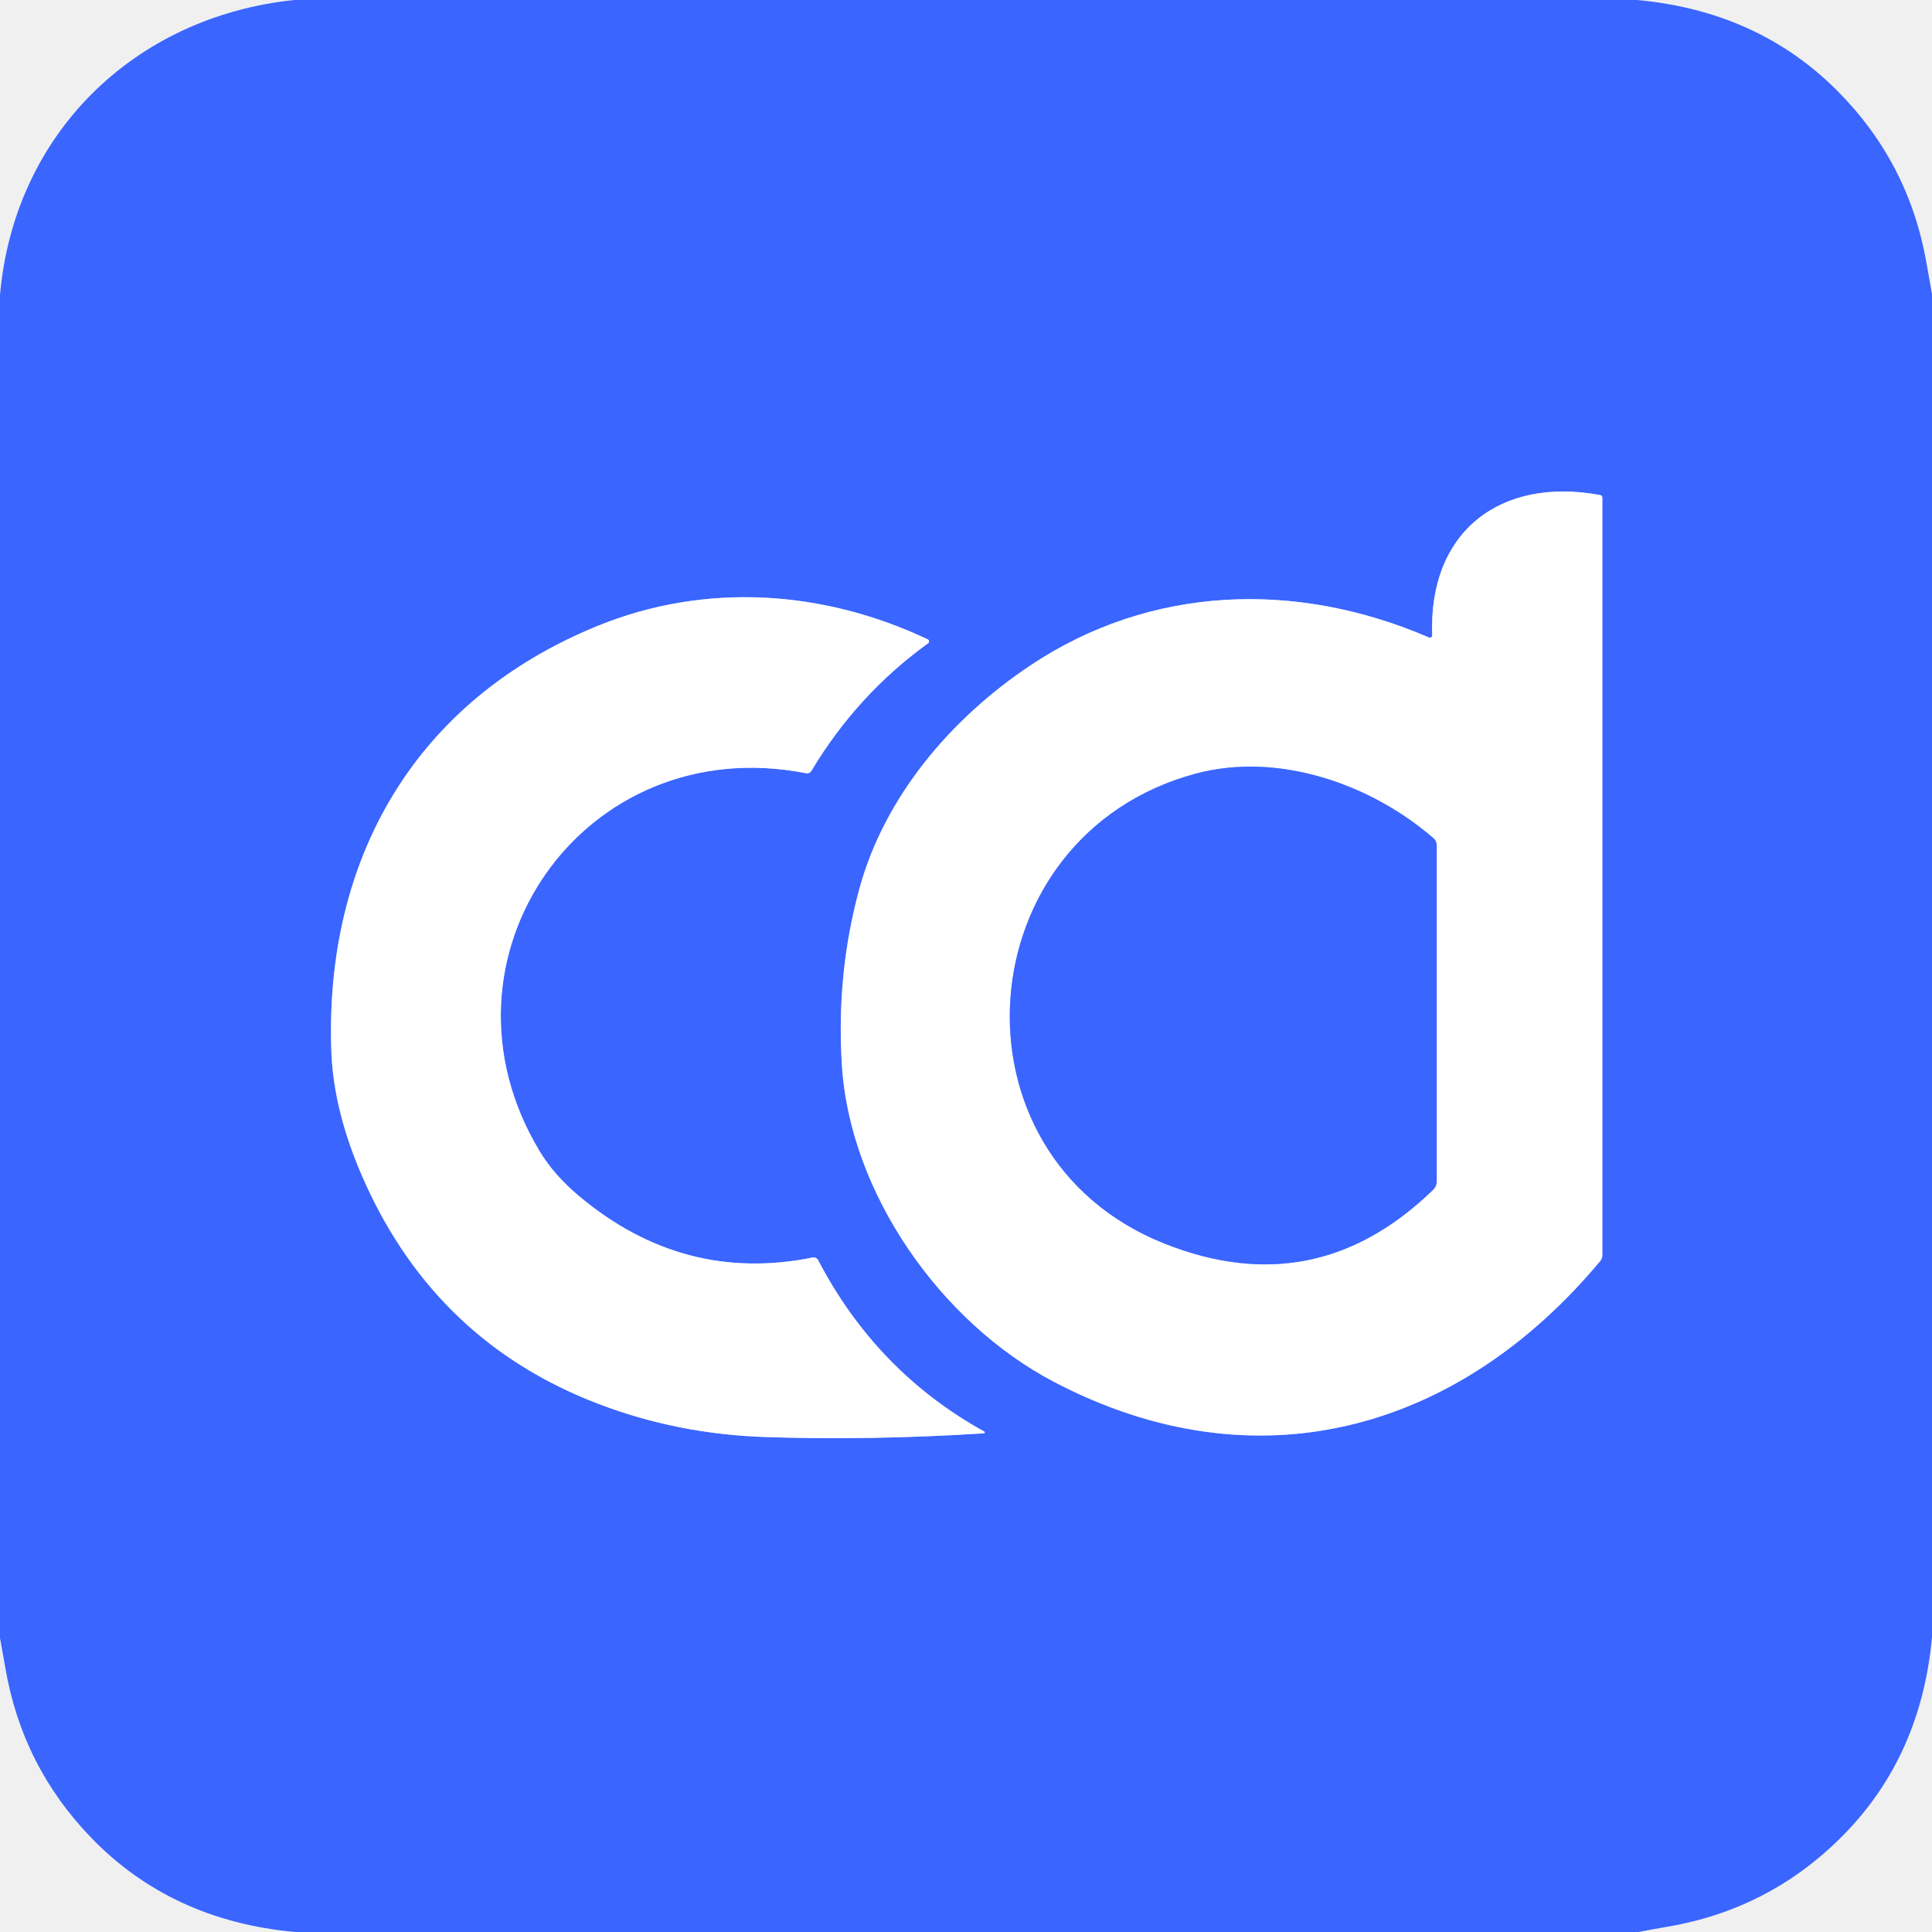
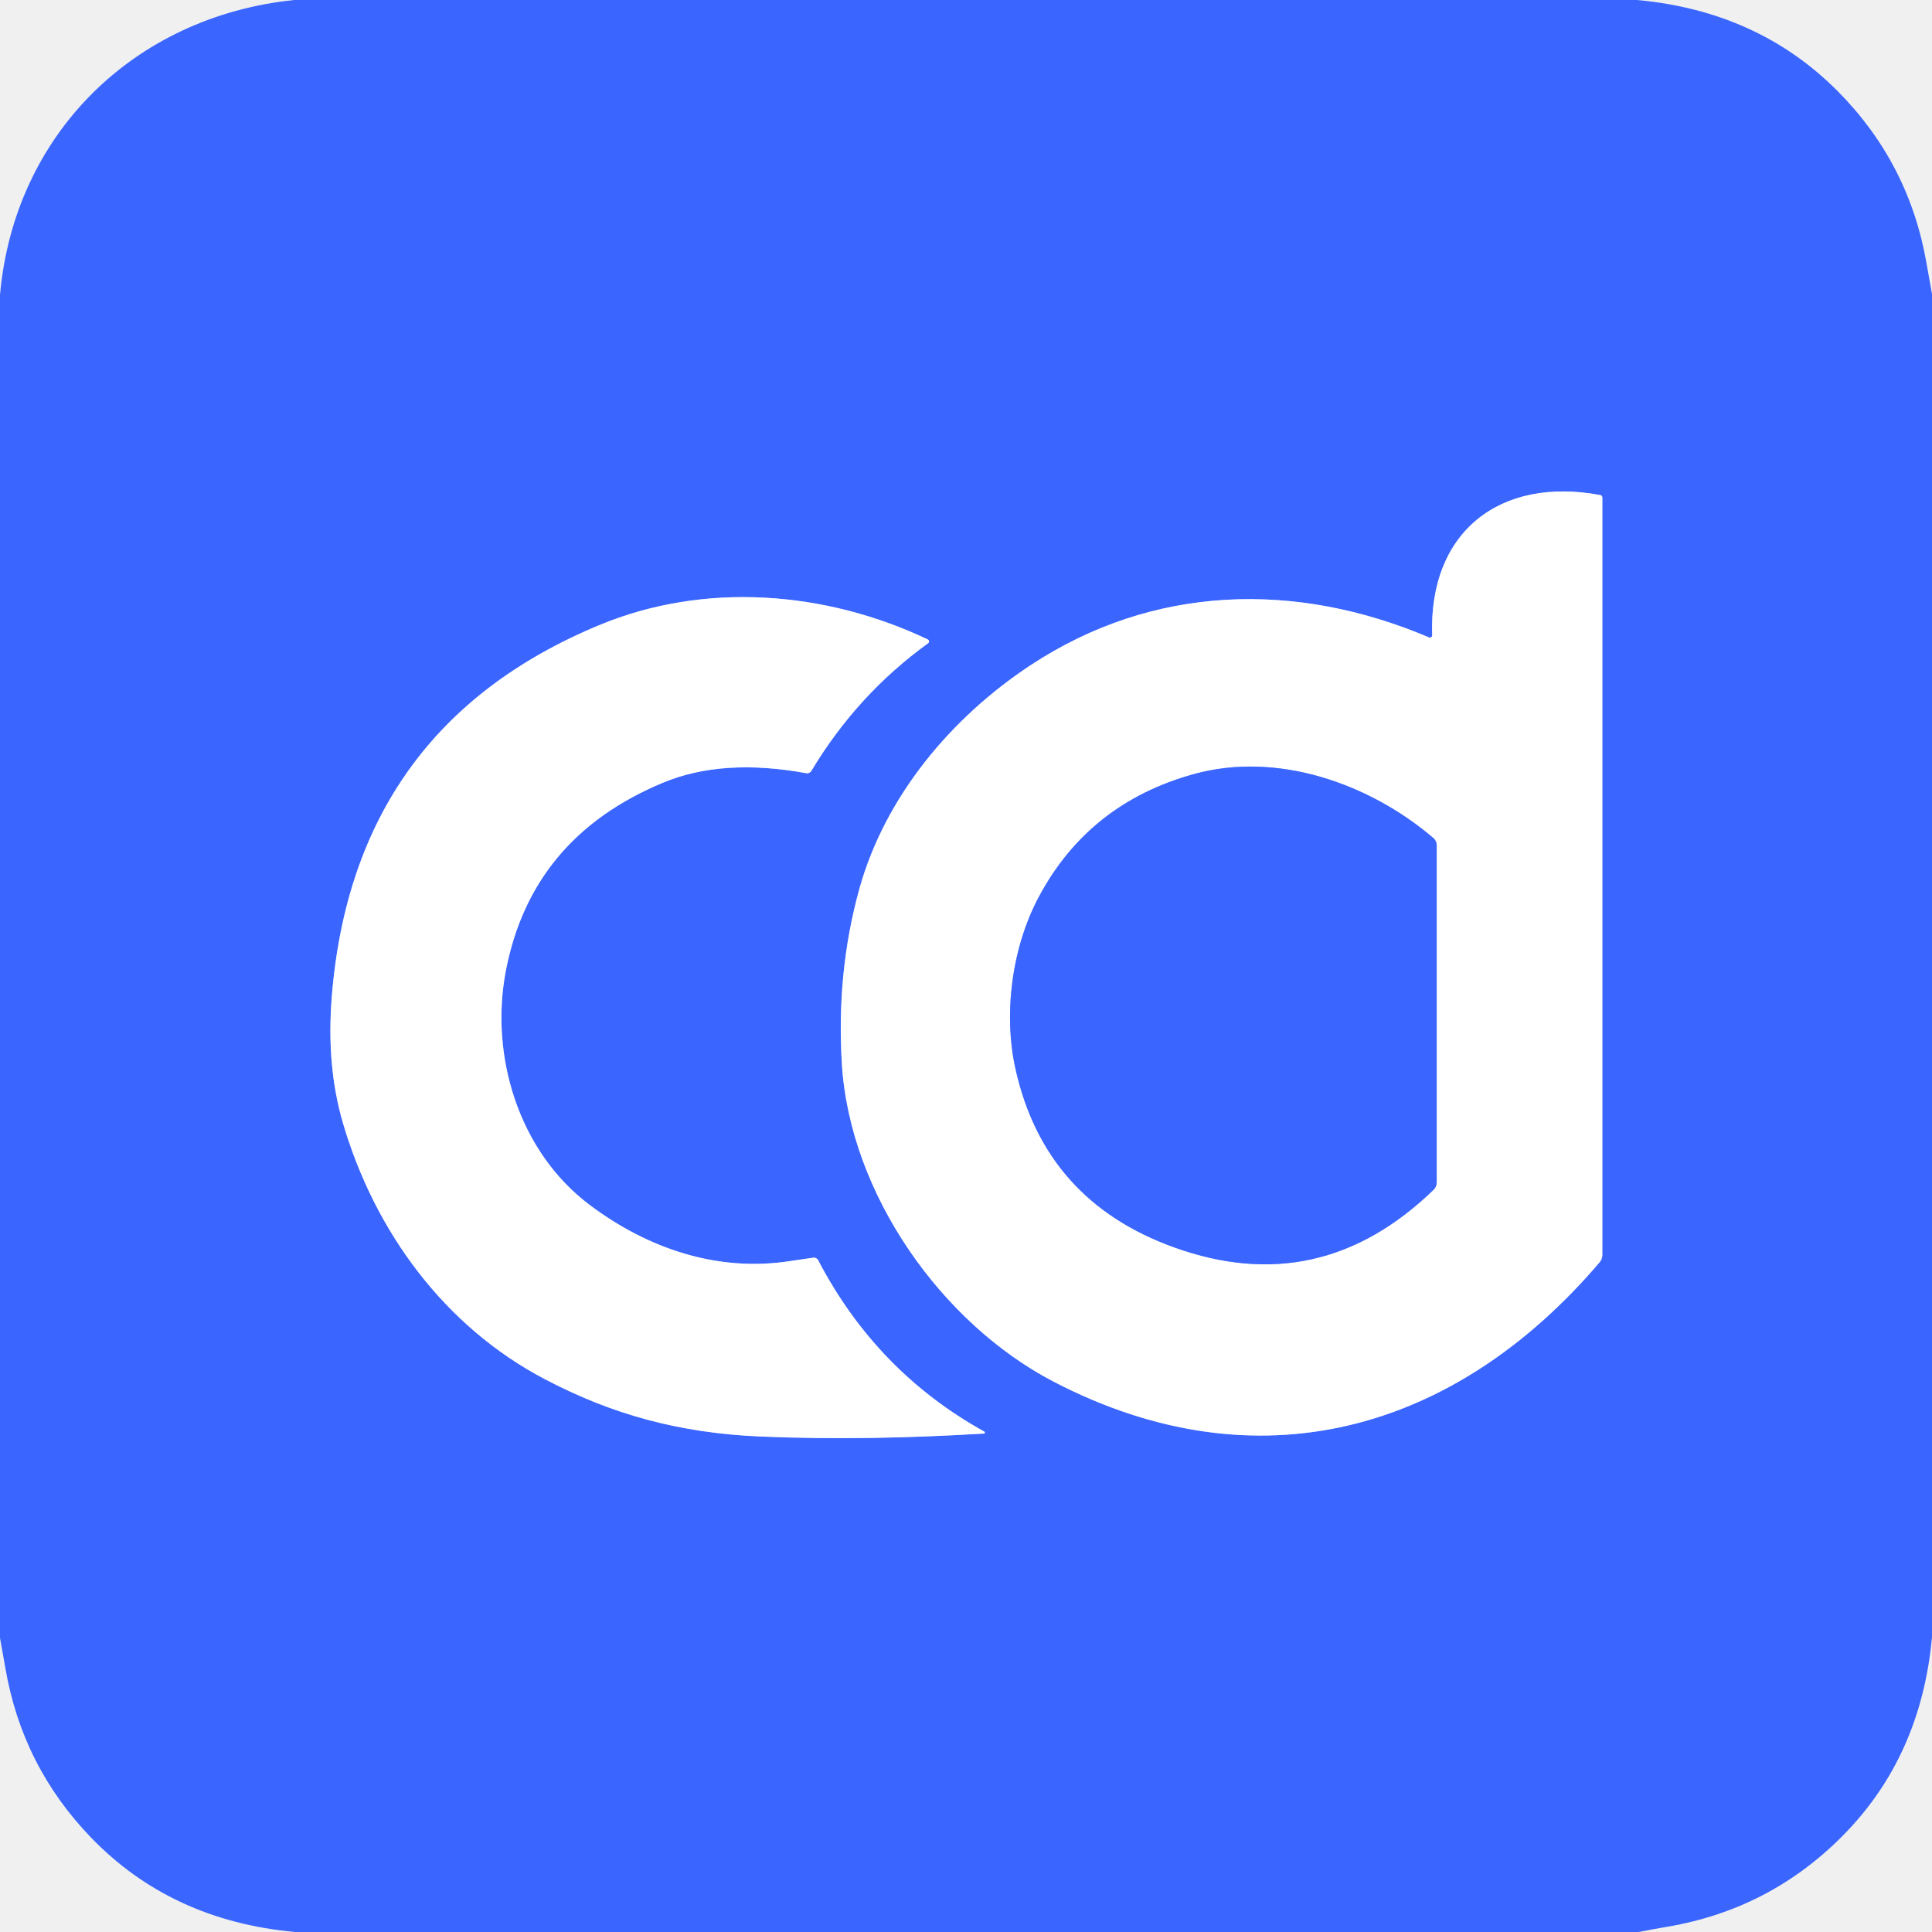
<svg xmlns="http://www.w3.org/2000/svg" version="1.1" viewBox="0.00 0.00 300.00 300.00" width="128" height="128">
  <g stroke-width="2.00" fill="none" stroke-linecap="butt">
-     <path stroke="#9db2ff" vector-effect="non-scaling-stroke" d="   M 221.89 98.99   C 201.35 90.12 178.69 90.81 159.90 103.39   C 147.64 111.60 137.36 123.71 133.46 137.95   Q 129.85 151.12 130.72 165.27   C 131.94 185.33 146.15 205.38 163.62 214.55   C 194.91 230.99 226.34 222.37 248.48 195.81   A 1.45 1.44 64.9 0 0 248.81 194.89   L 248.81 77.27   A 0.41 0.40 -84.9 0 0 248.48 76.87   C 232.97 73.99 221.80 82.54 222.39 98.65   A 0.36 0.36 0.0 0 1 221.89 98.99" />
-     <path stroke="#9db2ff" vector-effect="non-scaling-stroke" d="   M 152.84 222.29   Q 136.10 213.03 127.05 195.69   A 0.81 0.81 0.0 0 0 126.17 195.27   Q 106.16 199.31 89.95 185.76   Q 86.03 182.48 83.77 178.72   C 65.84 148.92 90.54 113.25 125.18 120.07   A 0.75 0.74 20.9 0 0 125.98 119.72   Q 133.06 107.88 144.12 99.88   A 0.35 0.35 0.0 0 0 144.06 99.28   C 128.01 91.68 109.66 90.31 92.75 97.21   C 64.47 108.76 50.47 133.27 51.44 163.02   Q 51.75 172.71 56.65 183.58   Q 67.86 208.45 92.99 218.02   Q 105.21 222.68 118.80 223.14   Q 134.82 223.70 152.77 222.57   A 0.15 0.15 0.0 0 0 152.84 222.29" />
-     <path stroke="#9db2ff" vector-effect="non-scaling-stroke" d="   M 222.59 130.16   C 212.86 121.72 198.42 116.68 185.60 120.15   C 149.93 129.80 146.33 179.33 180.76 193.08   Q 204.29 202.47 222.54 184.74   A 1.86 1.83 68.1 0 0 223.09 183.42   L 223.09 131.25   A 1.44 1.44 0.0 0 0 222.59 130.16" />
+     <path stroke="#9db2ff" vector-effect="non-scaling-stroke" d="   M 221.90 98.98   C 201.27 90.21 179.11 90.73 160.05 103.28   C 147.73 111.40 137.42 123.66 133.42 138.10   Q 129.85 151.04 130.73 165.25   C 132.00 185.45 146.26 205.52 163.62 214.55   C 195.15 230.94 225.86 222.45 248.39 196.00   A 1.82 1.79 65.4 0 0 248.81 194.84   L 248.81 77.27   A 0.41 0.40 -84.9 0 0 248.48 76.87   C 232.87 73.96 221.84 82.62 222.39 98.65   A 0.35 0.35 0.0 0 1 221.90 98.98" />
+     <path stroke="#9db2ff" vector-effect="non-scaling-stroke" d="   M 152.86 222.31   Q 136.08 213.00 127.04 195.68   A 0.74 0.73 72.2 0 0 126.29 195.29   Q 124.92 195.48 122.56 195.84   C 111.40 197.53 100.62 193.91 91.57 187.11   C 80.47 178.78 76.05 163.87 78.53 150.82   Q 82.49 130.01 103.01 121.51   Q 112.23 117.69 125.20 120.06   A 0.76 0.75 -69.3 0 0 125.99 119.70   Q 133.09 107.85 144.12 99.88   A 0.35 0.34 39.5 0 0 144.06 99.29   C 128.21 91.77 109.43 90.26 93.03 97.08   Q 54.89 112.91 51.52 154.77   Q 50.65 165.57 53.28 174.48   C 58.24 191.26 69.01 205.96 84.59 214.15   C 95.01 219.62 105.40 222.51 118.06 223.06   C 129.83 223.56 141.34 223.29 152.79 222.60   A 0.16 0.15 -31.9 0 0 152.86 222.31" />
+     <path stroke="#9db2ff" vector-effect="non-scaling-stroke" d="   M 222.57 130.13   C 212.61 121.62 198.30 116.64 185.42 120.19   Q 169.06 124.70 161.28 139.32   C 157.07 147.24 155.79 157.57 157.70 166.05   Q 162.28 186.48 182.32 193.69   Q 204.95 201.85 222.62 184.73   A 1.60 1.56 68.3 0 0 223.09 183.60   L 223.09 131.27   A 1.51 1.46 -70.5 0 0 222.57 130.13" />
  </g>
-   <path fill="#3a65ff" d="   M 254.20 0.00   Q 272.99 1.72 285.35 14.15   Q 296.40 25.27 299.13 40.77   Q 299.56 43.23 300.00 45.67   L 300.00 254.20   Q 298.30 272.80 286.10 285.09   Q 274.82 296.46 258.98 299.17   Q 256.69 299.56 254.43 300.00   L 45.81 300.00   Q 26.60 298.24 14.15 285.35   Q 3.43 274.25 0.83 258.98   Q 0.43 256.64 0.00 254.33   L 0.00 45.80   C 2.20 20.85 20.75 2.61 45.69 0.00   L 254.20 0.00   Z   M 221.89 98.99   C 201.35 90.12 178.69 90.81 159.90 103.39   C 147.64 111.60 137.36 123.71 133.46 137.95   Q 129.85 151.12 130.72 165.27   C 131.94 185.33 146.15 205.38 163.62 214.55   C 194.91 230.99 226.34 222.37 248.48 195.81   A 1.45 1.44 64.9 0 0 248.81 194.89   L 248.81 77.27   A 0.41 0.40 -84.9 0 0 248.48 76.87   C 232.97 73.99 221.80 82.54 222.39 98.65   A 0.36 0.36 0.0 0 1 221.89 98.99   Z   M 152.84 222.29   Q 136.10 213.03 127.05 195.69   A 0.81 0.81 0.0 0 0 126.17 195.27   Q 106.16 199.31 89.95 185.76   Q 86.03 182.48 83.77 178.72   C 65.84 148.92 90.54 113.25 125.18 120.07   A 0.75 0.74 20.9 0 0 125.98 119.72   Q 133.06 107.88 144.12 99.88   A 0.35 0.35 0.0 0 0 144.06 99.28   C 128.01 91.68 109.66 90.31 92.75 97.21   C 64.47 108.76 50.47 133.27 51.44 163.02   Q 51.75 172.71 56.65 183.58   Q 67.86 208.45 92.99 218.02   Q 105.21 222.68 118.80 223.14   Q 134.82 223.70 152.77 222.57   A 0.15 0.15 0.0 0 0 152.84 222.29   Z" />
-   <path fill="#ffffff" d="   M 221.89 98.99   A 0.36 0.36 0.0 0 0 222.39 98.65   C 221.80 82.54 232.97 73.99 248.48 76.87   A 0.41 0.40 -84.9 0 1 248.81 77.27   L 248.81 194.89   A 1.45 1.44 64.9 0 1 248.48 195.81   C 226.34 222.37 194.91 230.99 163.62 214.55   C 146.15 205.38 131.94 185.33 130.72 165.27   Q 129.85 151.12 133.46 137.95   C 137.36 123.71 147.64 111.60 159.90 103.39   C 178.69 90.81 201.35 90.12 221.89 98.99   Z   M 222.59 130.16   C 212.86 121.72 198.42 116.68 185.60 120.15   C 149.93 129.80 146.33 179.33 180.76 193.08   Q 204.29 202.47 222.54 184.74   A 1.86 1.83 68.1 0 0 223.09 183.42   L 223.09 131.25   A 1.44 1.44 0.0 0 0 222.59 130.16   Z" />
-   <path fill="#ffffff" d="   M 152.84 222.29   A 0.15 0.15 0.0 0 1 152.77 222.57   Q 134.82 223.70 118.80 223.14   Q 105.21 222.68 92.99 218.02   Q 67.86 208.45 56.65 183.58   Q 51.75 172.71 51.44 163.02   C 50.47 133.27 64.47 108.76 92.75 97.21   C 109.66 90.31 128.01 91.68 144.06 99.28   A 0.35 0.35 0.0 0 1 144.12 99.88   Q 133.06 107.88 125.98 119.72   A 0.75 0.74 20.9 0 1 125.18 120.07   C 90.54 113.25 65.84 148.92 83.77 178.72   Q 86.03 182.48 89.95 185.76   Q 106.16 199.31 126.17 195.27   A 0.81 0.81 0.0 0 1 127.05 195.69   Q 136.10 213.03 152.84 222.29   Z" />
-   <path fill="#3a65ff" d="   M 223.09 131.25   L 223.09 183.42   A 1.86 1.83 68.1 0 1 222.54 184.74   Q 204.29 202.47 180.76 193.08   C 146.33 179.33 149.93 129.80 185.60 120.15   C 198.42 116.68 212.86 121.72 222.59 130.16   A 1.44 1.44 0.0 0 1 223.09 131.25   Z" />
+   <path fill="#3a65ff" d="   M 254.20 0.00   Q 272.99 1.72 285.35 14.15   Q 296.40 25.27 299.13 40.77   Q 299.56 43.23 300.00 45.67   L 300.00 254.20   Q 298.30 272.80 286.10 285.09   Q 274.82 296.46 258.98 299.17   Q 256.69 299.56 254.43 300.00   L 45.81 300.00   Q 26.60 298.24 14.15 285.35   Q 3.43 274.25 0.83 258.98   Q 0.43 256.64 0.00 254.33   L 0.00 45.80   C 2.21 20.86 20.79 2.56 45.69 0.00   L 254.20 0.00   Z   M 221.90 98.98   C 201.27 90.21 179.11 90.73 160.05 103.28   C 147.73 111.40 137.42 123.66 133.42 138.10   Q 129.85 151.04 130.73 165.25   C 132.00 185.45 146.26 205.52 163.62 214.55   C 195.15 230.94 225.86 222.45 248.39 196.00   A 1.82 1.79 65.4 0 0 248.81 194.84   L 248.81 77.27   A 0.41 0.40 -84.9 0 0 248.48 76.87   C 232.87 73.96 221.84 82.62 222.39 98.65   A 0.35 0.35 0.0 0 1 221.90 98.98   Z   M 152.86 222.31   Q 136.08 213.00 127.04 195.68   A 0.74 0.73 72.2 0 0 126.29 195.29   Q 124.92 195.48 122.56 195.84   C 111.40 197.53 100.62 193.91 91.57 187.11   C 80.47 178.78 76.05 163.87 78.53 150.82   Q 82.49 130.01 103.01 121.51   Q 112.23 117.69 125.20 120.06   A 0.76 0.75 -69.3 0 0 125.99 119.70   Q 133.09 107.85 144.12 99.88   A 0.35 0.34 39.5 0 0 144.06 99.29   C 128.21 91.77 109.43 90.26 93.03 97.08   Q 54.89 112.91 51.52 154.77   Q 50.65 165.57 53.28 174.48   C 58.24 191.26 69.01 205.96 84.59 214.15   C 95.01 219.62 105.40 222.51 118.06 223.06   C 129.83 223.56 141.34 223.29 152.79 222.60   A 0.16 0.15 -31.9 0 0 152.86 222.31   Z" />
+   <path fill="#ffffff" d="   M 221.90 98.98   A 0.35 0.35 0.0 0 0 222.39 98.65   C 221.84 82.62 232.87 73.96 248.48 76.87   A 0.41 0.40 -84.9 0 1 248.81 77.27   L 248.81 194.84   A 1.82 1.79 65.4 0 1 248.39 196.00   C 225.86 222.45 195.15 230.94 163.62 214.55   C 146.26 205.52 132.00 185.45 130.73 165.25   Q 129.85 151.04 133.42 138.10   C 137.42 123.66 147.73 111.40 160.05 103.28   C 179.11 90.73 201.27 90.21 221.90 98.98   Z   M 222.57 130.13   C 212.61 121.62 198.30 116.64 185.42 120.19   Q 169.06 124.70 161.28 139.32   C 157.07 147.24 155.79 157.57 157.70 166.05   Q 162.28 186.48 182.32 193.69   Q 204.95 201.85 222.62 184.73   A 1.60 1.56 68.3 0 0 223.09 183.60   L 223.09 131.27   A 1.51 1.46 -70.5 0 0 222.57 130.13   Z" />
+   <path fill="#ffffff" d="   M 152.86 222.31   A 0.16 0.15 -31.9 0 1 152.79 222.60   C 141.34 223.29 129.83 223.56 118.06 223.06   C 105.40 222.51 95.01 219.62 84.59 214.15   C 69.01 205.96 58.24 191.26 53.28 174.48   Q 50.65 165.57 51.52 154.77   Q 54.89 112.91 93.03 97.08   C 109.43 90.26 128.21 91.77 144.06 99.29   A 0.35 0.34 39.5 0 1 144.12 99.88   Q 133.09 107.85 125.99 119.70   A 0.76 0.75 -69.3 0 1 125.20 120.06   Q 112.23 117.69 103.01 121.51   Q 82.49 130.01 78.53 150.82   C 76.05 163.87 80.47 178.78 91.57 187.11   C 100.62 193.91 111.40 197.53 122.56 195.84   Q 124.92 195.48 126.29 195.29   A 0.74 0.73 72.2 0 1 127.04 195.68   Q 136.08 213.00 152.86 222.31   Z" />
+   <path fill="#3a65ff" d="   M 223.09 131.27   L 223.09 183.60   A 1.60 1.56 68.3 0 1 222.62 184.73   Q 204.95 201.85 182.32 193.69   Q 162.28 186.48 157.70 166.05   C 155.79 157.57 157.07 147.24 161.28 139.32   Q 169.06 124.70 185.42 120.19   C 198.30 116.64 212.61 121.62 222.57 130.13   A 1.51 1.46 -70.5 0 1 223.09 131.27   Z" />
</svg>
